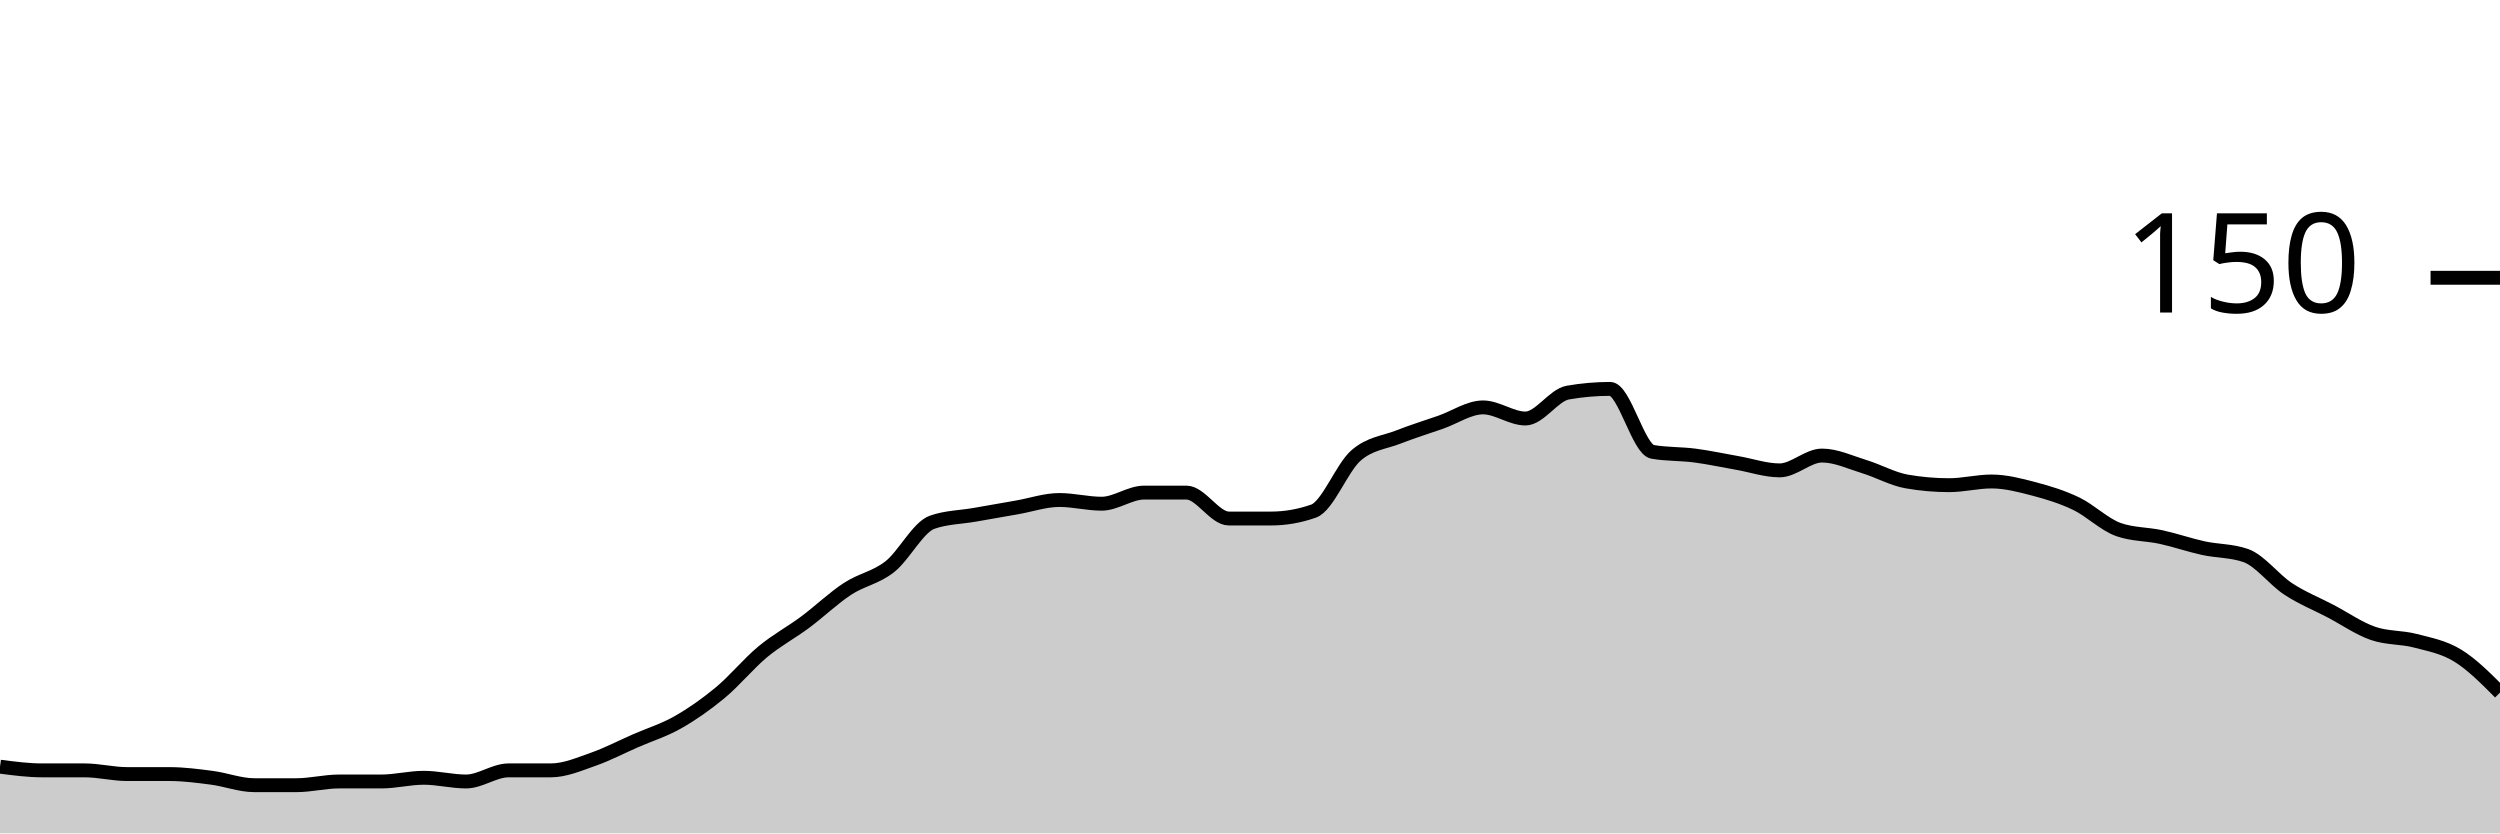
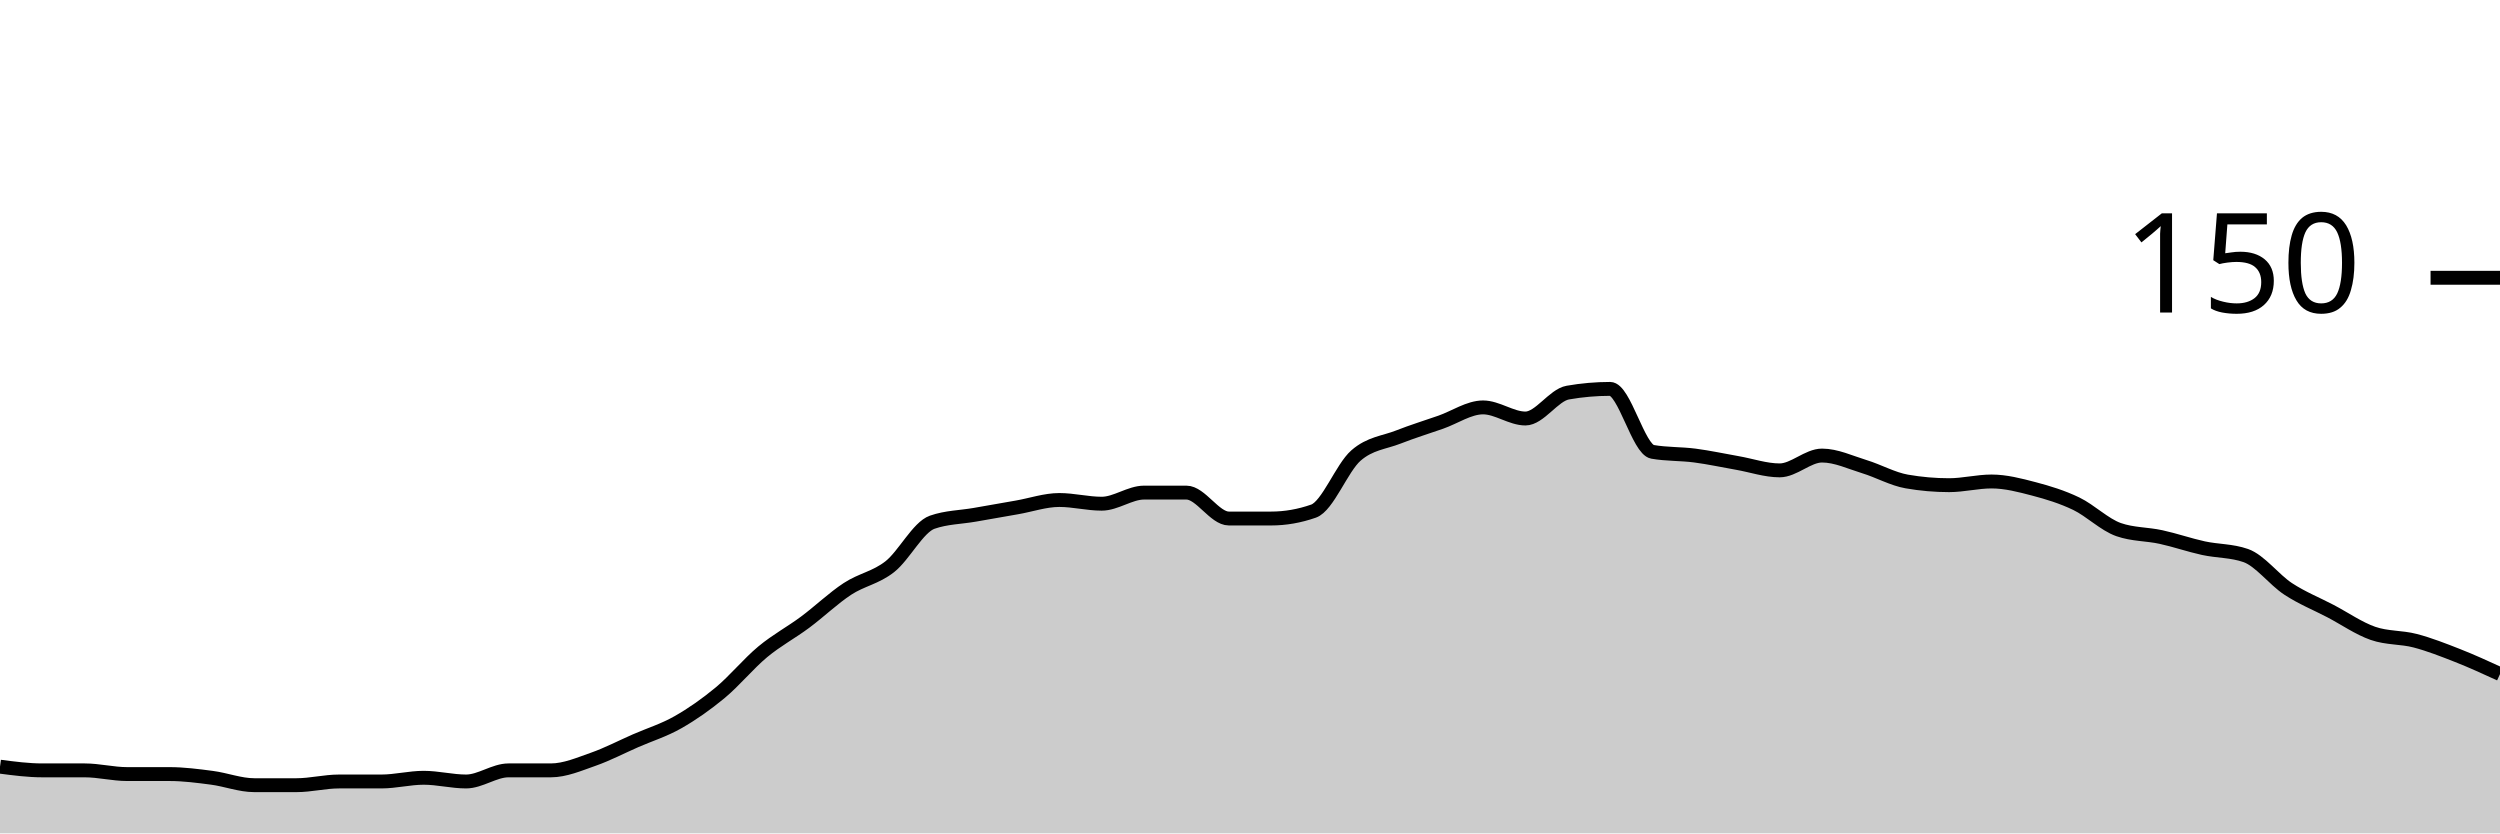
<svg xmlns="http://www.w3.org/2000/svg" viewBox="0 0 180 60">
  <g transform="translate(0,20)">
-     <path class="area" fill="rgba(0, 0, 0, 0.2)" d="M0,35.2C1.017,35.333,2.034,35.467,3.051,35.467C4.068,35.467,5.085,35.467,6.102,35.467C7.119,35.467,8.136,35.733,9.153,35.733C10.169,35.733,11.186,35.733,12.203,35.733C13.22,35.733,14.237,35.867,15.254,36C16.271,36.133,17.288,36.533,18.305,36.533C19.322,36.533,20.339,36.533,21.356,36.533C22.373,36.533,23.39,36.267,24.407,36.267C25.424,36.267,26.441,36.267,27.458,36.267C28.475,36.267,29.492,36,30.508,36C31.525,36,32.542,36.267,33.559,36.267C34.576,36.267,35.593,35.467,36.61,35.467C37.627,35.467,38.644,35.467,39.661,35.467C40.678,35.467,41.695,35.022,42.712,34.667C43.729,34.311,44.746,33.778,45.763,33.333C46.78,32.889,47.797,32.578,48.814,32C49.831,31.422,50.847,30.711,51.864,29.867C52.881,29.022,53.898,27.778,54.915,26.933C55.932,26.089,56.949,25.556,57.966,24.8C58.983,24.044,60,23.067,61.017,22.4C62.034,21.733,63.051,21.6,64.068,20.8C65.085,20,66.102,17.956,67.119,17.6C68.136,17.244,69.153,17.244,70.169,17.067C71.186,16.889,72.203,16.711,73.22,16.533C74.237,16.356,75.254,16,76.271,16C77.288,16,78.305,16.267,79.322,16.267C80.339,16.267,81.356,15.467,82.373,15.467C83.39,15.467,84.407,15.467,85.424,15.467C86.441,15.467,87.458,17.333,88.475,17.333C89.492,17.333,90.508,17.333,91.525,17.333C92.542,17.333,93.559,17.156,94.576,16.8C95.593,16.444,96.61,13.689,97.627,12.8C98.644,11.911,99.661,11.867,100.678,11.467C101.695,11.067,102.712,10.756,103.729,10.4C104.746,10.044,105.763,9.333,106.78,9.333C107.797,9.333,108.814,10.133,109.831,10.133C110.847,10.133,111.864,8.444,112.881,8.267C113.898,8.089,114.915,8,115.932,8C116.949,8,117.966,12.356,118.983,12.533C120,12.711,121.017,12.667,122.034,12.8C123.051,12.933,124.068,13.156,125.085,13.333C126.102,13.511,127.119,13.867,128.136,13.867C129.153,13.867,130.169,12.8,131.186,12.8C132.203,12.8,133.22,13.289,134.237,13.6C135.254,13.911,136.271,14.489,137.288,14.667C138.305,14.844,139.322,14.933,140.339,14.933C141.356,14.933,142.373,14.667,143.39,14.667C144.407,14.667,145.424,14.933,146.441,15.2C147.458,15.467,148.475,15.778,149.492,16.267C150.508,16.756,151.525,17.778,152.542,18.133C153.559,18.489,154.576,18.444,155.593,18.667C156.61,18.889,157.627,19.244,158.644,19.467C159.661,19.689,160.678,19.644,161.695,20C162.712,20.356,163.729,21.733,164.746,22.4C165.763,23.067,166.78,23.467,167.797,24C168.814,24.533,169.831,25.244,170.847,25.6C171.864,25.956,172.881,25.867,173.898,26.133C174.915,26.4,175.932,26.578,176.949,27.2C177.966,27.822,178.983,28.844,180,29.867L180,40C178.983,40,177.966,40,176.949,40C175.932,40,174.915,40,173.898,40C172.881,40,171.864,40,170.847,40C169.831,40,168.814,40,167.797,40C166.78,40,165.763,40,164.746,40C163.729,40,162.712,40,161.695,40C160.678,40,159.661,40,158.644,40C157.627,40,156.61,40,155.593,40C154.576,40,153.559,40,152.542,40C151.525,40,150.508,40,149.492,40C148.475,40,147.458,40,146.441,40C145.424,40,144.407,40,143.39,40C142.373,40,141.356,40,140.339,40C139.322,40,138.305,40,137.288,40C136.271,40,135.254,40,134.237,40C133.22,40,132.203,40,131.186,40C130.169,40,129.153,40,128.136,40C127.119,40,126.102,40,125.085,40C124.068,40,123.051,40,122.034,40C121.017,40,120,40,118.983,40C117.966,40,116.949,40,115.932,40C114.915,40,113.898,40,112.881,40C111.864,40,110.847,40,109.831,40C108.814,40,107.797,40,106.78,40C105.763,40,104.746,40,103.729,40C102.712,40,101.695,40,100.678,40C99.661,40,98.644,40,97.627,40C96.61,40,95.593,40,94.576,40C93.559,40,92.542,40,91.525,40C90.508,40,89.492,40,88.475,40C87.458,40,86.441,40,85.424,40C84.407,40,83.39,40,82.373,40C81.356,40,80.339,40,79.322,40C78.305,40,77.288,40,76.271,40C75.254,40,74.237,40,73.22,40C72.203,40,71.186,40,70.169,40C69.153,40,68.136,40,67.119,40C66.102,40,65.085,40,64.068,40C63.051,40,62.034,40,61.017,40C60,40,58.983,40,57.966,40C56.949,40,55.932,40,54.915,40C53.898,40,52.881,40,51.864,40C50.847,40,49.831,40,48.814,40C47.797,40,46.78,40,45.763,40C44.746,40,43.729,40,42.712,40C41.695,40,40.678,40,39.661,40C38.644,40,37.627,40,36.61,40C35.593,40,34.576,40,33.559,40C32.542,40,31.525,40,30.508,40C29.492,40,28.475,40,27.458,40C26.441,40,25.424,40,24.407,40C23.39,40,22.373,40,21.356,40C20.339,40,19.322,40,18.305,40C17.288,40,16.271,40,15.254,40C14.237,40,13.22,40,12.203,40C11.186,40,10.169,40,9.153,40C8.136,40,7.119,40,6.102,40C5.085,40,4.068,40,3.051,40C2.034,40,1.017,40,0,40Z" />
-     <path class="line" stroke="black" fill="none" d="M0,35.2C1.017,35.333,2.034,35.467,3.051,35.467C4.068,35.467,5.085,35.467,6.102,35.467C7.119,35.467,8.136,35.733,9.153,35.733C10.169,35.733,11.186,35.733,12.203,35.733C13.22,35.733,14.237,35.867,15.254,36C16.271,36.133,17.288,36.533,18.305,36.533C19.322,36.533,20.339,36.533,21.356,36.533C22.373,36.533,23.39,36.267,24.407,36.267C25.424,36.267,26.441,36.267,27.458,36.267C28.475,36.267,29.492,36,30.508,36C31.525,36,32.542,36.267,33.559,36.267C34.576,36.267,35.593,35.467,36.61,35.467C37.627,35.467,38.644,35.467,39.661,35.467C40.678,35.467,41.695,35.022,42.712,34.667C43.729,34.311,44.746,33.778,45.763,33.333C46.78,32.889,47.797,32.578,48.814,32C49.831,31.422,50.847,30.711,51.864,29.867C52.881,29.022,53.898,27.778,54.915,26.933C55.932,26.089,56.949,25.556,57.966,24.8C58.983,24.044,60,23.067,61.017,22.4C62.034,21.733,63.051,21.6,64.068,20.8C65.085,20,66.102,17.956,67.119,17.6C68.136,17.244,69.153,17.244,70.169,17.067C71.186,16.889,72.203,16.711,73.22,16.533C74.237,16.356,75.254,16,76.271,16C77.288,16,78.305,16.267,79.322,16.267C80.339,16.267,81.356,15.467,82.373,15.467C83.39,15.467,84.407,15.467,85.424,15.467C86.441,15.467,87.458,17.333,88.475,17.333C89.492,17.333,90.508,17.333,91.525,17.333C92.542,17.333,93.559,17.156,94.576,16.8C95.593,16.444,96.61,13.689,97.627,12.8C98.644,11.911,99.661,11.867,100.678,11.467C101.695,11.067,102.712,10.756,103.729,10.4C104.746,10.044,105.763,9.333,106.78,9.333C107.797,9.333,108.814,10.133,109.831,10.133C110.847,10.133,111.864,8.444,112.881,8.267C113.898,8.089,114.915,8,115.932,8C116.949,8,117.966,12.356,118.983,12.533C120,12.711,121.017,12.667,122.034,12.8C123.051,12.933,124.068,13.156,125.085,13.333C126.102,13.511,127.119,13.867,128.136,13.867C129.153,13.867,130.169,12.8,131.186,12.8C132.203,12.8,133.22,13.289,134.237,13.6C135.254,13.911,136.271,14.489,137.288,14.667C138.305,14.844,139.322,14.933,140.339,14.933C141.356,14.933,142.373,14.667,143.39,14.667C144.407,14.667,145.424,14.933,146.441,15.2C147.458,15.467,148.475,15.778,149.492,16.267C150.508,16.756,151.525,17.778,152.542,18.133C153.559,18.489,154.576,18.444,155.593,18.667C156.61,18.889,157.627,19.244,158.644,19.467C159.661,19.689,160.678,19.644,161.695,20C162.712,20.356,163.729,21.733,164.746,22.4C165.763,23.067,166.78,23.467,167.797,24C168.814,24.533,169.831,25.244,170.847,25.6C171.864,25.956,172.881,25.867,173.898,26.133C174.915,26.4,175.932,26.578,176.949,27.2C177.966,27.822,178.983,28.844,180,29.867" />
+     <path class="area" fill="rgba(0, 0, 0, 0.2)" d="M0,35.2C1.017,35.333,2.034,35.467,3.051,35.467C4.068,35.467,5.085,35.467,6.102,35.467C7.119,35.467,8.136,35.733,9.153,35.733C10.169,35.733,11.186,35.733,12.203,35.733C13.22,35.733,14.237,35.867,15.254,36C16.271,36.133,17.288,36.533,18.305,36.533C19.322,36.533,20.339,36.533,21.356,36.533C22.373,36.533,23.39,36.267,24.407,36.267C25.424,36.267,26.441,36.267,27.458,36.267C28.475,36.267,29.492,36,30.508,36C31.525,36,32.542,36.267,33.559,36.267C34.576,36.267,35.593,35.467,36.61,35.467C37.627,35.467,38.644,35.467,39.661,35.467C40.678,35.467,41.695,35.022,42.712,34.667C43.729,34.311,44.746,33.778,45.763,33.333C46.78,32.889,47.797,32.578,48.814,32C49.831,31.422,50.847,30.711,51.864,29.867C52.881,29.022,53.898,27.778,54.915,26.933C55.932,26.089,56.949,25.556,57.966,24.8C58.983,24.044,60,23.067,61.017,22.4C62.034,21.733,63.051,21.6,64.068,20.8C65.085,20,66.102,17.956,67.119,17.6C68.136,17.244,69.153,17.244,70.169,17.067C71.186,16.889,72.203,16.711,73.22,16.533C74.237,16.356,75.254,16,76.271,16C77.288,16,78.305,16.267,79.322,16.267C80.339,16.267,81.356,15.467,82.373,15.467C83.39,15.467,84.407,15.467,85.424,15.467C86.441,15.467,87.458,17.333,88.475,17.333C89.492,17.333,90.508,17.333,91.525,17.333C92.542,17.333,93.559,17.156,94.576,16.8C95.593,16.444,96.61,13.689,97.627,12.8C98.644,11.911,99.661,11.867,100.678,11.467C101.695,11.067,102.712,10.756,103.729,10.4C104.746,10.044,105.763,9.333,106.78,9.333C107.797,9.333,108.814,10.133,109.831,10.133C110.847,10.133,111.864,8.444,112.881,8.267C113.898,8.089,114.915,8,115.932,8C116.949,8,117.966,12.356,118.983,12.533C120,12.711,121.017,12.667,122.034,12.8C123.051,12.933,124.068,13.156,125.085,13.333C126.102,13.511,127.119,13.867,128.136,13.867C129.153,13.867,130.169,12.8,131.186,12.8C132.203,12.8,133.22,13.289,134.237,13.6C135.254,13.911,136.271,14.489,137.288,14.667C138.305,14.844,139.322,14.933,140.339,14.933C141.356,14.933,142.373,14.667,143.39,14.667C144.407,14.667,145.424,14.933,146.441,15.2C147.458,15.467,148.475,15.778,149.492,16.267C150.508,16.756,151.525,17.778,152.542,18.133C153.559,18.489,154.576,18.444,155.593,18.667C156.61,18.889,157.627,19.244,158.644,19.467C159.661,19.689,160.678,19.644,161.695,20C162.712,20.356,163.729,21.733,164.746,22.4C165.763,23.067,166.78,23.467,167.797,24C168.814,24.533,169.831,25.244,170.847,25.6C171.864,25.956,172.881,25.867,173.898,26.133C174.915,26.4,175.932,26.8,176.949,27.2C177.966,27.6,178.983,28.067,180,28.533L180,40C178.983,40,177.966,40,176.949,40C175.932,40,174.915,40,173.898,40C172.881,40,171.864,40,170.847,40C169.831,40,168.814,40,167.797,40C166.78,40,165.763,40,164.746,40C163.729,40,162.712,40,161.695,40C160.678,40,159.661,40,158.644,40C157.627,40,156.61,40,155.593,40C154.576,40,153.559,40,152.542,40C151.525,40,150.508,40,149.492,40C148.475,40,147.458,40,146.441,40C145.424,40,144.407,40,143.39,40C142.373,40,141.356,40,140.339,40C139.322,40,138.305,40,137.288,40C136.271,40,135.254,40,134.237,40C133.22,40,132.203,40,131.186,40C130.169,40,129.153,40,128.136,40C127.119,40,126.102,40,125.085,40C124.068,40,123.051,40,122.034,40C121.017,40,120,40,118.983,40C117.966,40,116.949,40,115.932,40C114.915,40,113.898,40,112.881,40C111.864,40,110.847,40,109.831,40C108.814,40,107.797,40,106.78,40C105.763,40,104.746,40,103.729,40C102.712,40,101.695,40,100.678,40C99.661,40,98.644,40,97.627,40C96.61,40,95.593,40,94.576,40C93.559,40,92.542,40,91.525,40C90.508,40,89.492,40,88.475,40C87.458,40,86.441,40,85.424,40C84.407,40,83.39,40,82.373,40C81.356,40,80.339,40,79.322,40C78.305,40,77.288,40,76.271,40C75.254,40,74.237,40,73.22,40C72.203,40,71.186,40,70.169,40C69.153,40,68.136,40,67.119,40C66.102,40,65.085,40,64.068,40C63.051,40,62.034,40,61.017,40C60,40,58.983,40,57.966,40C56.949,40,55.932,40,54.915,40C53.898,40,52.881,40,51.864,40C50.847,40,49.831,40,48.814,40C47.797,40,46.78,40,45.763,40C44.746,40,43.729,40,42.712,40C41.695,40,40.678,40,39.661,40C38.644,40,37.627,40,36.61,40C35.593,40,34.576,40,33.559,40C32.542,40,31.525,40,30.508,40C29.492,40,28.475,40,27.458,40C26.441,40,25.424,40,24.407,40C23.39,40,22.373,40,21.356,40C20.339,40,19.322,40,18.305,40C17.288,40,16.271,40,15.254,40C14.237,40,13.22,40,12.203,40C11.186,40,10.169,40,9.153,40C8.136,40,7.119,40,6.102,40C5.085,40,4.068,40,3.051,40C2.034,40,1.017,40,0,40Z" />
+     <path class="line" stroke="black" fill="none" d="M0,35.2C1.017,35.333,2.034,35.467,3.051,35.467C4.068,35.467,5.085,35.467,6.102,35.467C7.119,35.467,8.136,35.733,9.153,35.733C10.169,35.733,11.186,35.733,12.203,35.733C13.22,35.733,14.237,35.867,15.254,36C16.271,36.133,17.288,36.533,18.305,36.533C19.322,36.533,20.339,36.533,21.356,36.533C22.373,36.533,23.39,36.267,24.407,36.267C25.424,36.267,26.441,36.267,27.458,36.267C28.475,36.267,29.492,36,30.508,36C31.525,36,32.542,36.267,33.559,36.267C34.576,36.267,35.593,35.467,36.61,35.467C37.627,35.467,38.644,35.467,39.661,35.467C40.678,35.467,41.695,35.022,42.712,34.667C43.729,34.311,44.746,33.778,45.763,33.333C46.78,32.889,47.797,32.578,48.814,32C49.831,31.422,50.847,30.711,51.864,29.867C52.881,29.022,53.898,27.778,54.915,26.933C55.932,26.089,56.949,25.556,57.966,24.8C58.983,24.044,60,23.067,61.017,22.4C62.034,21.733,63.051,21.6,64.068,20.8C65.085,20,66.102,17.956,67.119,17.6C68.136,17.244,69.153,17.244,70.169,17.067C71.186,16.889,72.203,16.711,73.22,16.533C74.237,16.356,75.254,16,76.271,16C77.288,16,78.305,16.267,79.322,16.267C80.339,16.267,81.356,15.467,82.373,15.467C83.39,15.467,84.407,15.467,85.424,15.467C86.441,15.467,87.458,17.333,88.475,17.333C89.492,17.333,90.508,17.333,91.525,17.333C92.542,17.333,93.559,17.156,94.576,16.8C95.593,16.444,96.61,13.689,97.627,12.8C98.644,11.911,99.661,11.867,100.678,11.467C101.695,11.067,102.712,10.756,103.729,10.4C104.746,10.044,105.763,9.333,106.78,9.333C107.797,9.333,108.814,10.133,109.831,10.133C110.847,10.133,111.864,8.444,112.881,8.267C113.898,8.089,114.915,8,115.932,8C116.949,8,117.966,12.356,118.983,12.533C120,12.711,121.017,12.667,122.034,12.8C123.051,12.933,124.068,13.156,125.085,13.333C126.102,13.511,127.119,13.867,128.136,13.867C129.153,13.867,130.169,12.8,131.186,12.8C132.203,12.8,133.22,13.289,134.237,13.6C135.254,13.911,136.271,14.489,137.288,14.667C138.305,14.844,139.322,14.933,140.339,14.933C141.356,14.933,142.373,14.667,143.39,14.667C144.407,14.667,145.424,14.933,146.441,15.2C147.458,15.467,148.475,15.778,149.492,16.267C150.508,16.756,151.525,17.778,152.542,18.133C153.559,18.489,154.576,18.444,155.593,18.667C156.61,18.889,157.627,19.244,158.644,19.467C159.661,19.689,160.678,19.644,161.695,20C162.712,20.356,163.729,21.733,164.746,22.4C165.763,23.067,166.78,23.467,167.797,24C168.814,24.533,169.831,25.244,170.847,25.6C171.864,25.956,172.881,25.867,173.898,26.133C174.915,26.4,175.932,26.8,176.949,27.2C177.966,27.6,178.983,28.067,180,28.533" />
    <path class="axis-ceiling" stroke-width="1" stroke="black" fill="none" d="M175,0L180,0" />
    <text class="axis-ceiling-label" font-family="sans-serif" text-anchor="end" font-size="10px" x="170" y="2.5">150</text>
  </g>
</svg>
